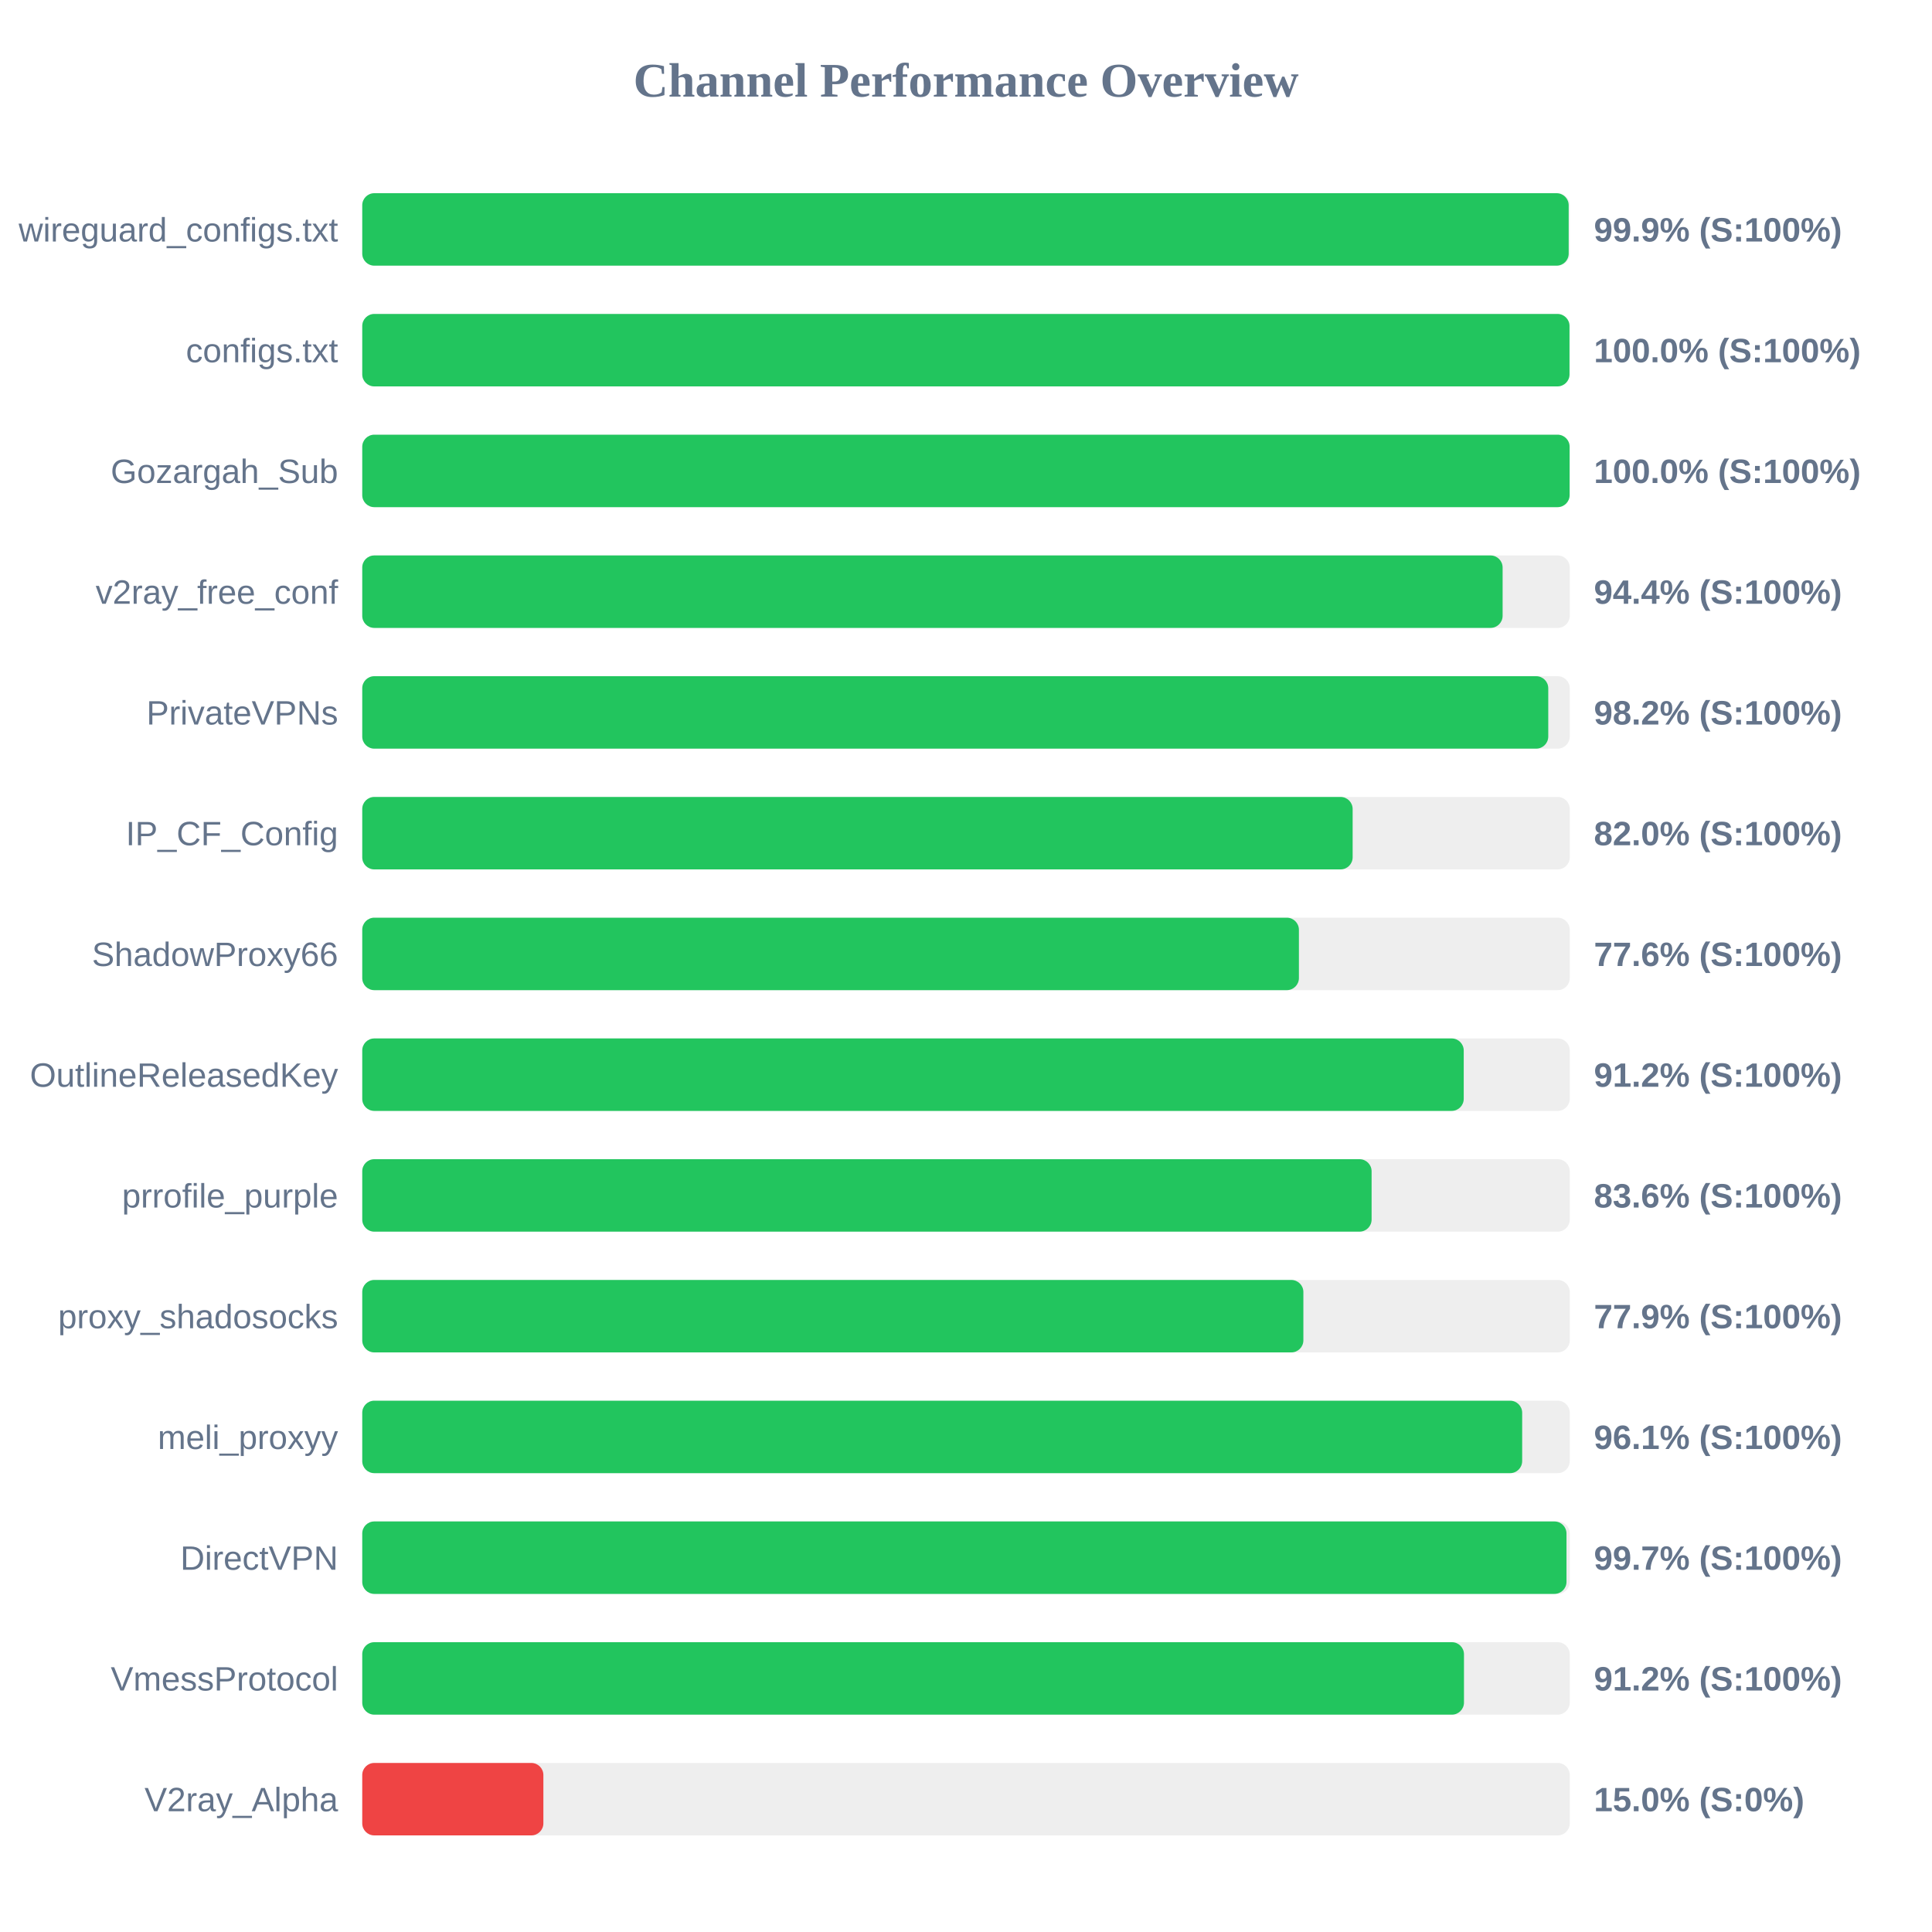
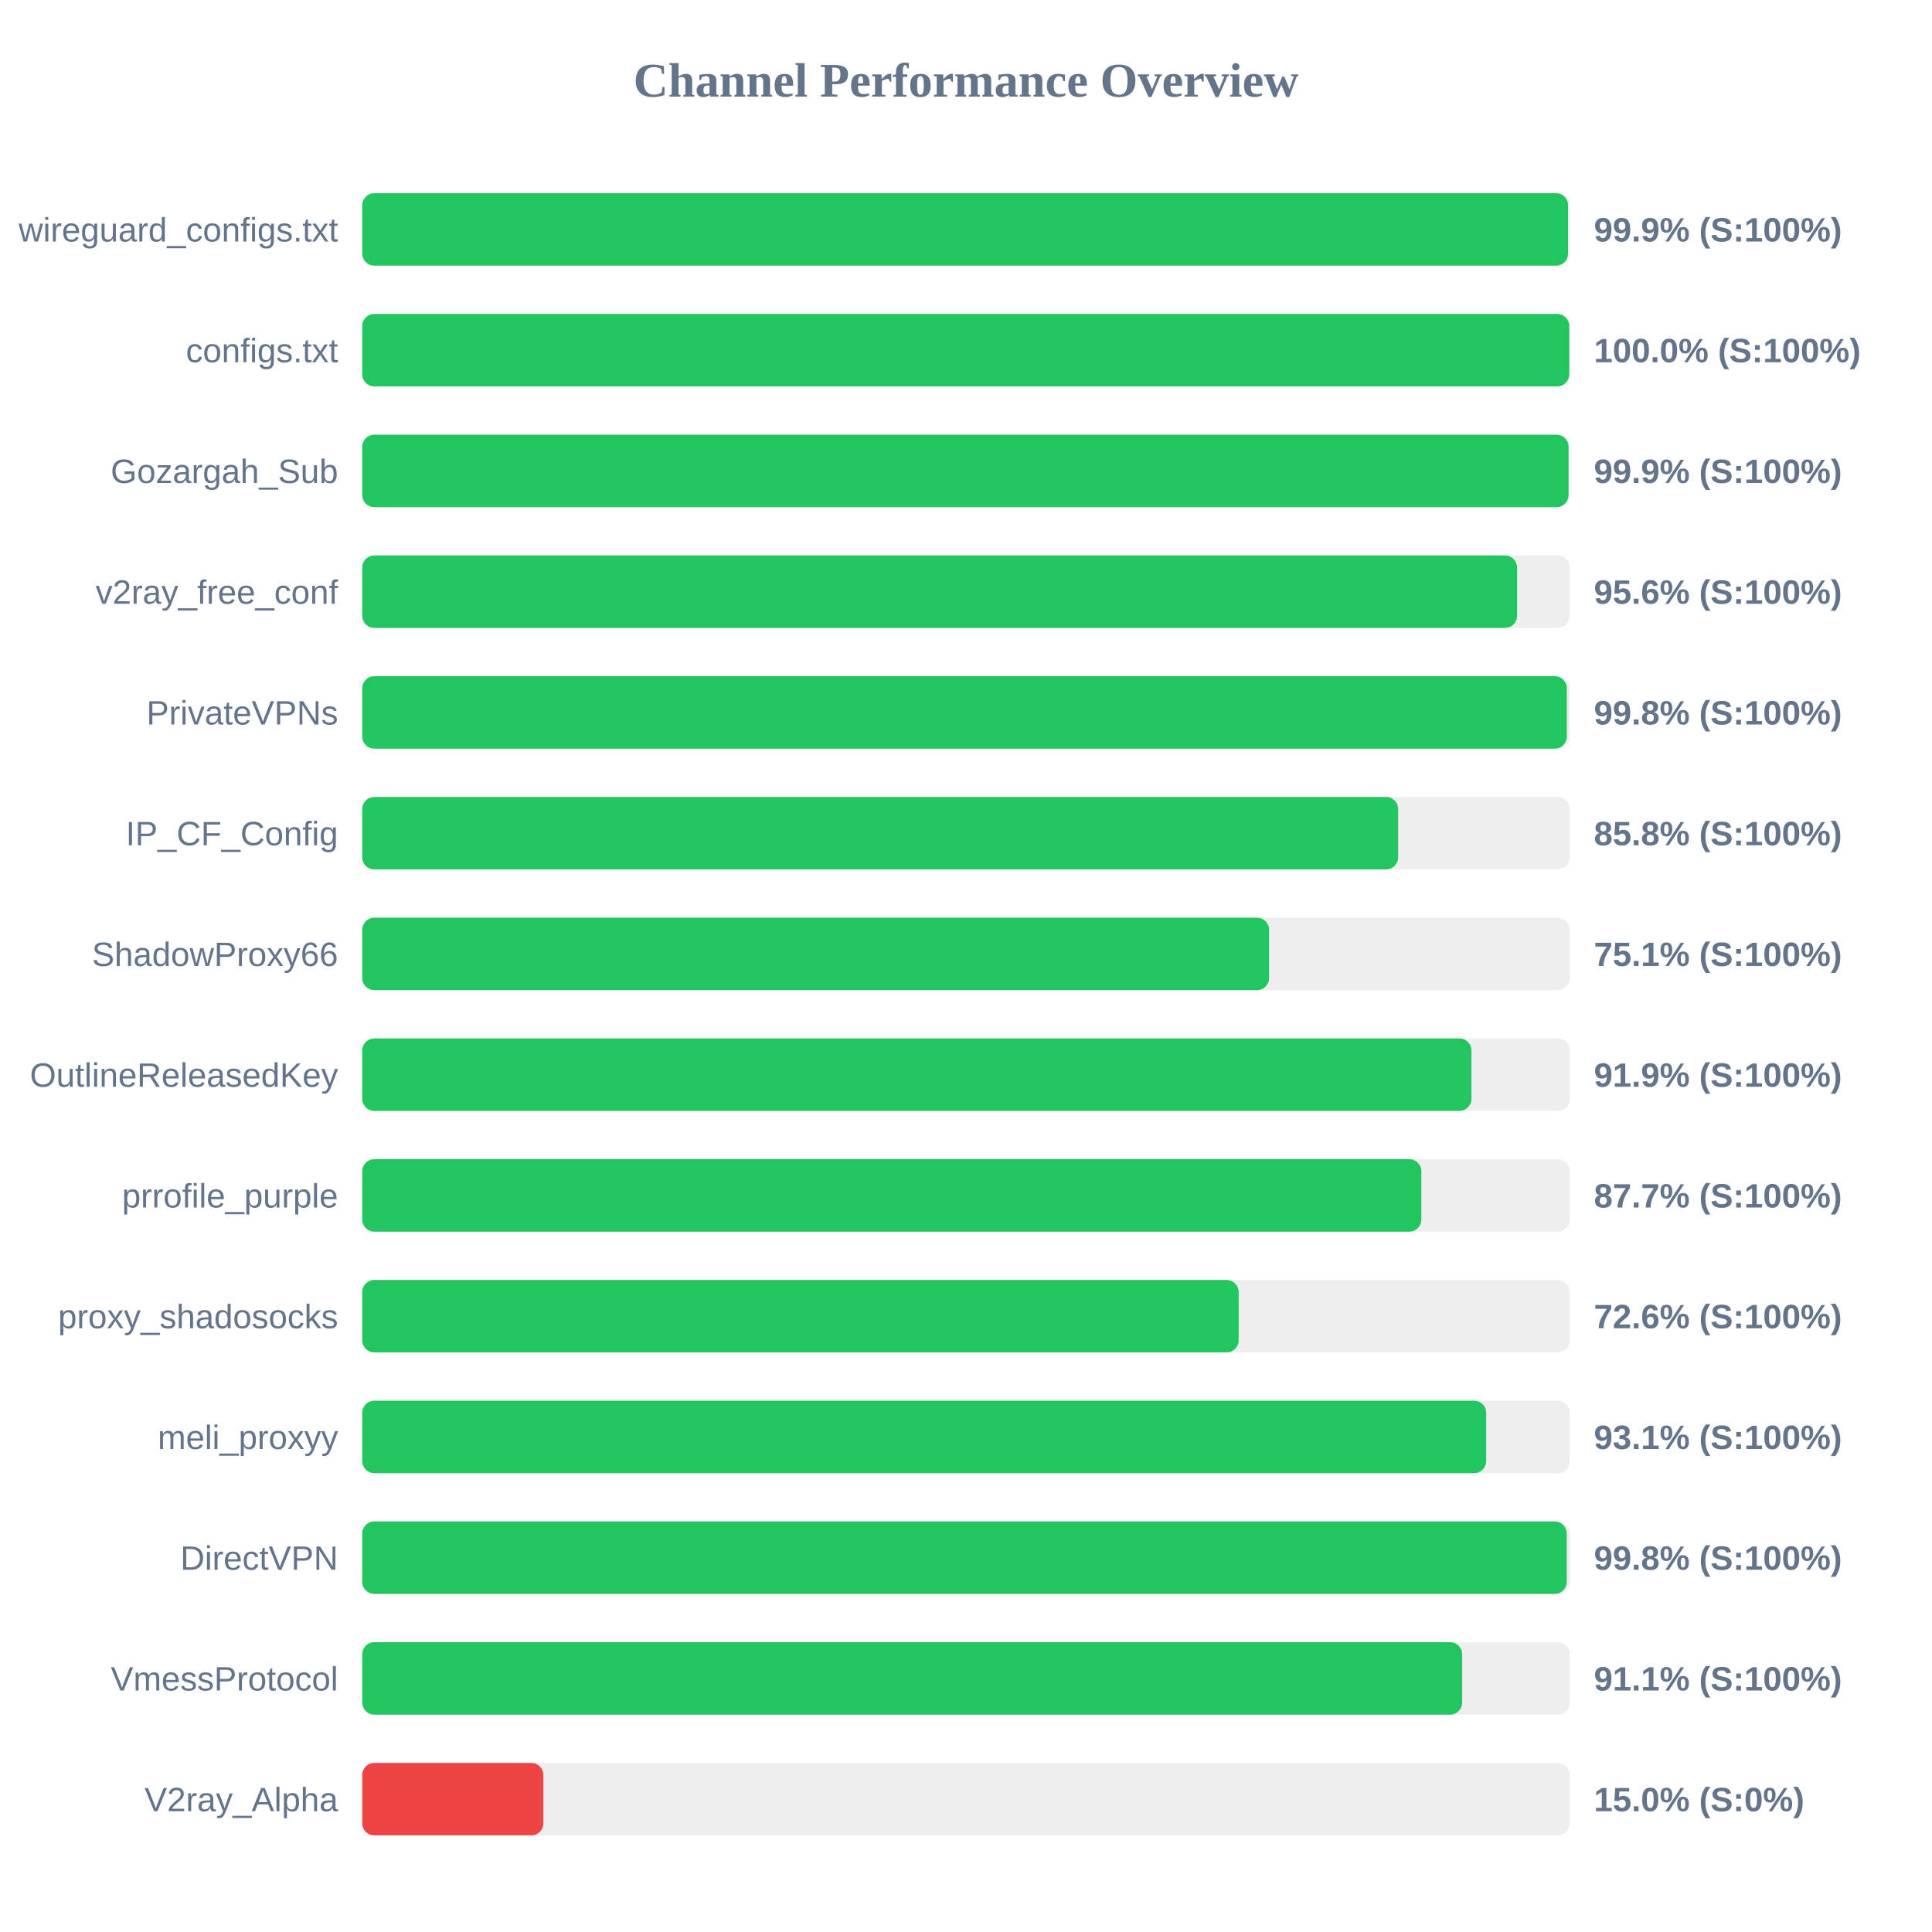
<svg xmlns="http://www.w3.org/2000/svg" width="800" height="800" version="1.1">
  <style>
        .row { font: 14px Arial; fill: #64748b; }
        .score { font: bold 14px Arial; fill: #64748b; }
    </style>
  <text x="400" y="40" text-anchor="middle" font-size="20px" font-weight="bold" fill="#64748b">Channel Performance Overview</text>
  <rect x="150" y="80" width="500" height="30" fill="#eee" rx="5" />
-   <rect x="150" y="80" width="499.55" height="30" fill="#22c55e" rx="5" />
+   <rect x="150" y="80" width="499.3" height="30" fill="#22c55e" rx="5" />
  <text x="140" y="100" text-anchor="end" class="row">wireguard_configs.txt</text>
  <text x="660" y="100" text-anchor="start" class="score">99.9% (S:100%)</text>
  <rect x="150" y="130" width="500" height="30" fill="#eee" rx="5" />
-   <rect x="150" y="130" width="499.9" height="30" fill="#22c55e" rx="5" />
+   <rect x="150" y="130" width="499.8" height="30" fill="#22c55e" rx="5" />
  <text x="140" y="150" text-anchor="end" class="row">configs.txt</text>
  <text x="660" y="150" text-anchor="start" class="score">100.0% (S:100%)</text>
  <rect x="150" y="180" width="500" height="30" fill="#eee" rx="5" />
-   <rect x="150" y="180" width="499.95" height="30" fill="#22c55e" rx="5" />
+   <rect x="150" y="180" width="499.5" height="30" fill="#22c55e" rx="5" />
  <text x="140" y="200" text-anchor="end" class="row">Gozargah_Sub</text>
-   <text x="660" y="200" text-anchor="start" class="score">100.0% (S:100%)</text>
+   <text x="660" y="200" text-anchor="start" class="score">99.9% (S:100%)</text>
  <rect x="150" y="230" width="500" height="30" fill="#eee" rx="5" />
-   <rect x="150" y="230" width="472.2" height="30" fill="#22c55e" rx="5" />
+   <rect x="150" y="230" width="478.2" height="30" fill="#22c55e" rx="5" />
  <text x="140" y="250" text-anchor="end" class="row">v2ray_free_conf</text>
-   <text x="660" y="250" text-anchor="start" class="score">94.4% (S:100%)</text>
+   <text x="660" y="250" text-anchor="start" class="score">95.6% (S:100%)</text>
  <rect x="150" y="280" width="500" height="30" fill="#eee" rx="5" />
-   <rect x="150" y="280" width="491.1" height="30" fill="#22c55e" rx="5" />
+   <rect x="150" y="280" width="498.8" height="30" fill="#22c55e" rx="5" />
  <text x="140" y="300" text-anchor="end" class="row">PrivateVPNs</text>
-   <text x="660" y="300" text-anchor="start" class="score">98.2% (S:100%)</text>
+   <text x="660" y="300" text-anchor="start" class="score">99.8% (S:100%)</text>
  <rect x="150" y="330" width="500" height="30" fill="#eee" rx="5" />
-   <rect x="150" y="330" width="410.1" height="30" fill="#22c55e" rx="5" />
+   <rect x="150" y="330" width="428.95" height="30" fill="#22c55e" rx="5" />
  <text x="140" y="350" text-anchor="end" class="row">IP_CF_Config</text>
-   <text x="660" y="350" text-anchor="start" class="score">82.0% (S:100%)</text>
+   <text x="660" y="350" text-anchor="start" class="score">85.8% (S:100%)</text>
  <rect x="150" y="380" width="500" height="30" fill="#eee" rx="5" />
-   <rect x="150" y="380" width="387.85" height="30" fill="#22c55e" rx="5" />
+   <rect x="150" y="380" width="375.5" height="30" fill="#22c55e" rx="5" />
  <text x="140" y="400" text-anchor="end" class="row">ShadowProxy66</text>
-   <text x="660" y="400" text-anchor="start" class="score">77.6% (S:100%)</text>
+   <text x="660" y="400" text-anchor="start" class="score">75.1% (S:100%)</text>
  <rect x="150" y="430" width="500" height="30" fill="#eee" rx="5" />
-   <rect x="150" y="430" width="456.1" height="30" fill="#22c55e" rx="5" />
+   <rect x="150" y="430" width="459.3" height="30" fill="#22c55e" rx="5" />
  <text x="140" y="450" text-anchor="end" class="row">OutlineReleasedKey</text>
-   <text x="660" y="450" text-anchor="start" class="score">91.2% (S:100%)</text>
+   <text x="660" y="450" text-anchor="start" class="score">91.9% (S:100%)</text>
  <rect x="150" y="480" width="500" height="30" fill="#eee" rx="5" />
-   <rect x="150" y="480" width="417.95" height="30" fill="#22c55e" rx="5" />
+   <rect x="150" y="480" width="438.55" height="30" fill="#22c55e" rx="5" />
  <text x="140" y="500" text-anchor="end" class="row">prrofile_purple</text>
-   <text x="660" y="500" text-anchor="start" class="score">83.6% (S:100%)</text>
+   <text x="660" y="500" text-anchor="start" class="score">87.7% (S:100%)</text>
  <rect x="150" y="530" width="500" height="30" fill="#eee" rx="5" />
-   <rect x="150" y="530" width="389.7" height="30" fill="#22c55e" rx="5" />
+   <rect x="150" y="530" width="362.9" height="30" fill="#22c55e" rx="5" />
  <text x="140" y="550" text-anchor="end" class="row">proxy_shadosocks</text>
-   <text x="660" y="550" text-anchor="start" class="score">77.9% (S:100%)</text>
+   <text x="660" y="550" text-anchor="start" class="score">72.6% (S:100%)</text>
  <rect x="150" y="580" width="500" height="30" fill="#eee" rx="5" />
-   <rect x="150" y="580" width="480.3" height="30" fill="#22c55e" rx="5" />
+   <rect x="150" y="580" width="465.4" height="30" fill="#22c55e" rx="5" />
  <text x="140" y="600" text-anchor="end" class="row">meli_proxyy</text>
-   <text x="660" y="600" text-anchor="start" class="score">96.1% (S:100%)</text>
+   <text x="660" y="600" text-anchor="start" class="score">93.1% (S:100%)</text>
  <rect x="150" y="630" width="500" height="30" fill="#eee" rx="5" />
-   <rect x="150" y="630" width="498.65" height="30" fill="#22c55e" rx="5" />
+   <rect x="150" y="630" width="498.75" height="30" fill="#22c55e" rx="5" />
  <text x="140" y="650" text-anchor="end" class="row">DirectVPN</text>
-   <text x="660" y="650" text-anchor="start" class="score">99.7% (S:100%)</text>
+   <text x="660" y="650" text-anchor="start" class="score">99.8% (S:100%)</text>
  <rect x="150" y="680" width="500" height="30" fill="#eee" rx="5" />
-   <rect x="150" y="680" width="456.2" height="30" fill="#22c55e" rx="5" />
+   <rect x="150" y="680" width="455.45" height="30" fill="#22c55e" rx="5" />
  <text x="140" y="700" text-anchor="end" class="row">VmessProtocol</text>
-   <text x="660" y="700" text-anchor="start" class="score">91.2% (S:100%)</text>
+   <text x="660" y="700" text-anchor="start" class="score">91.1% (S:100%)</text>
  <rect x="150" y="730" width="500" height="30" fill="#eee" rx="5" />
  <rect x="150" y="730" width="75.0" height="30" fill="#ef4444" rx="5" />
  <text x="140" y="750" text-anchor="end" class="row">V2ray_Alpha</text>
  <text x="660" y="750" text-anchor="start" class="score">15.0% (S:0%)</text>
</svg>
